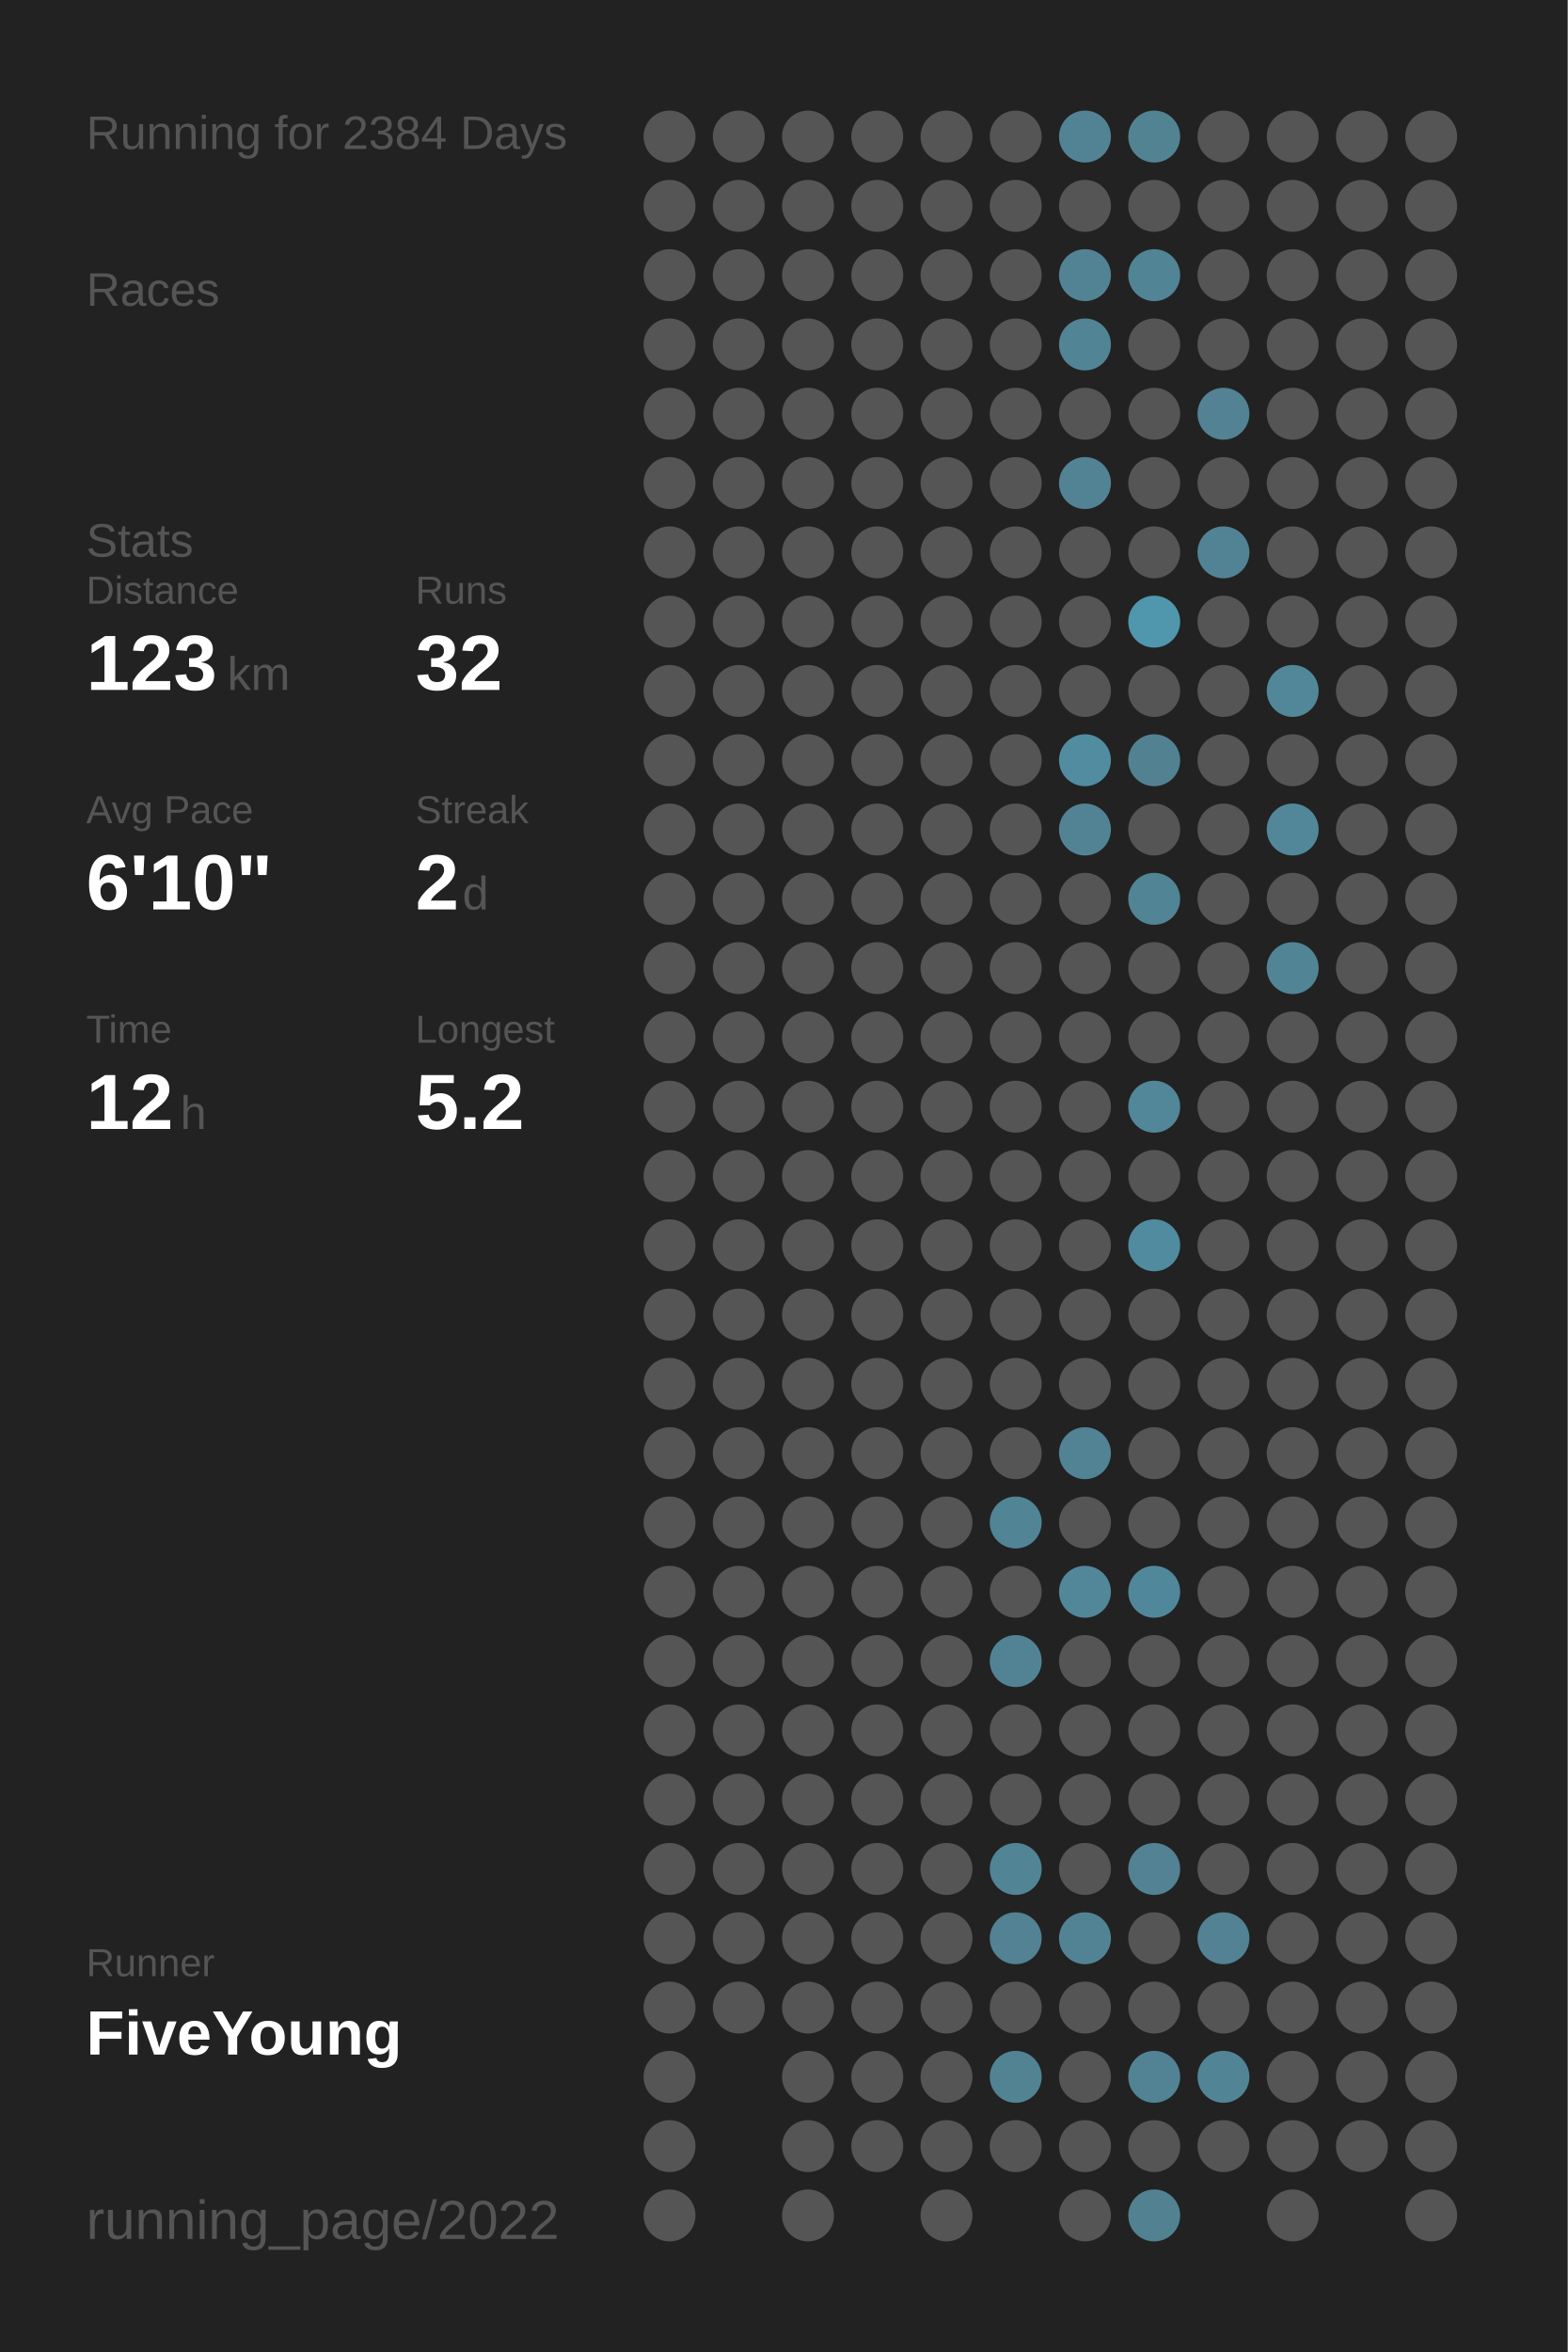
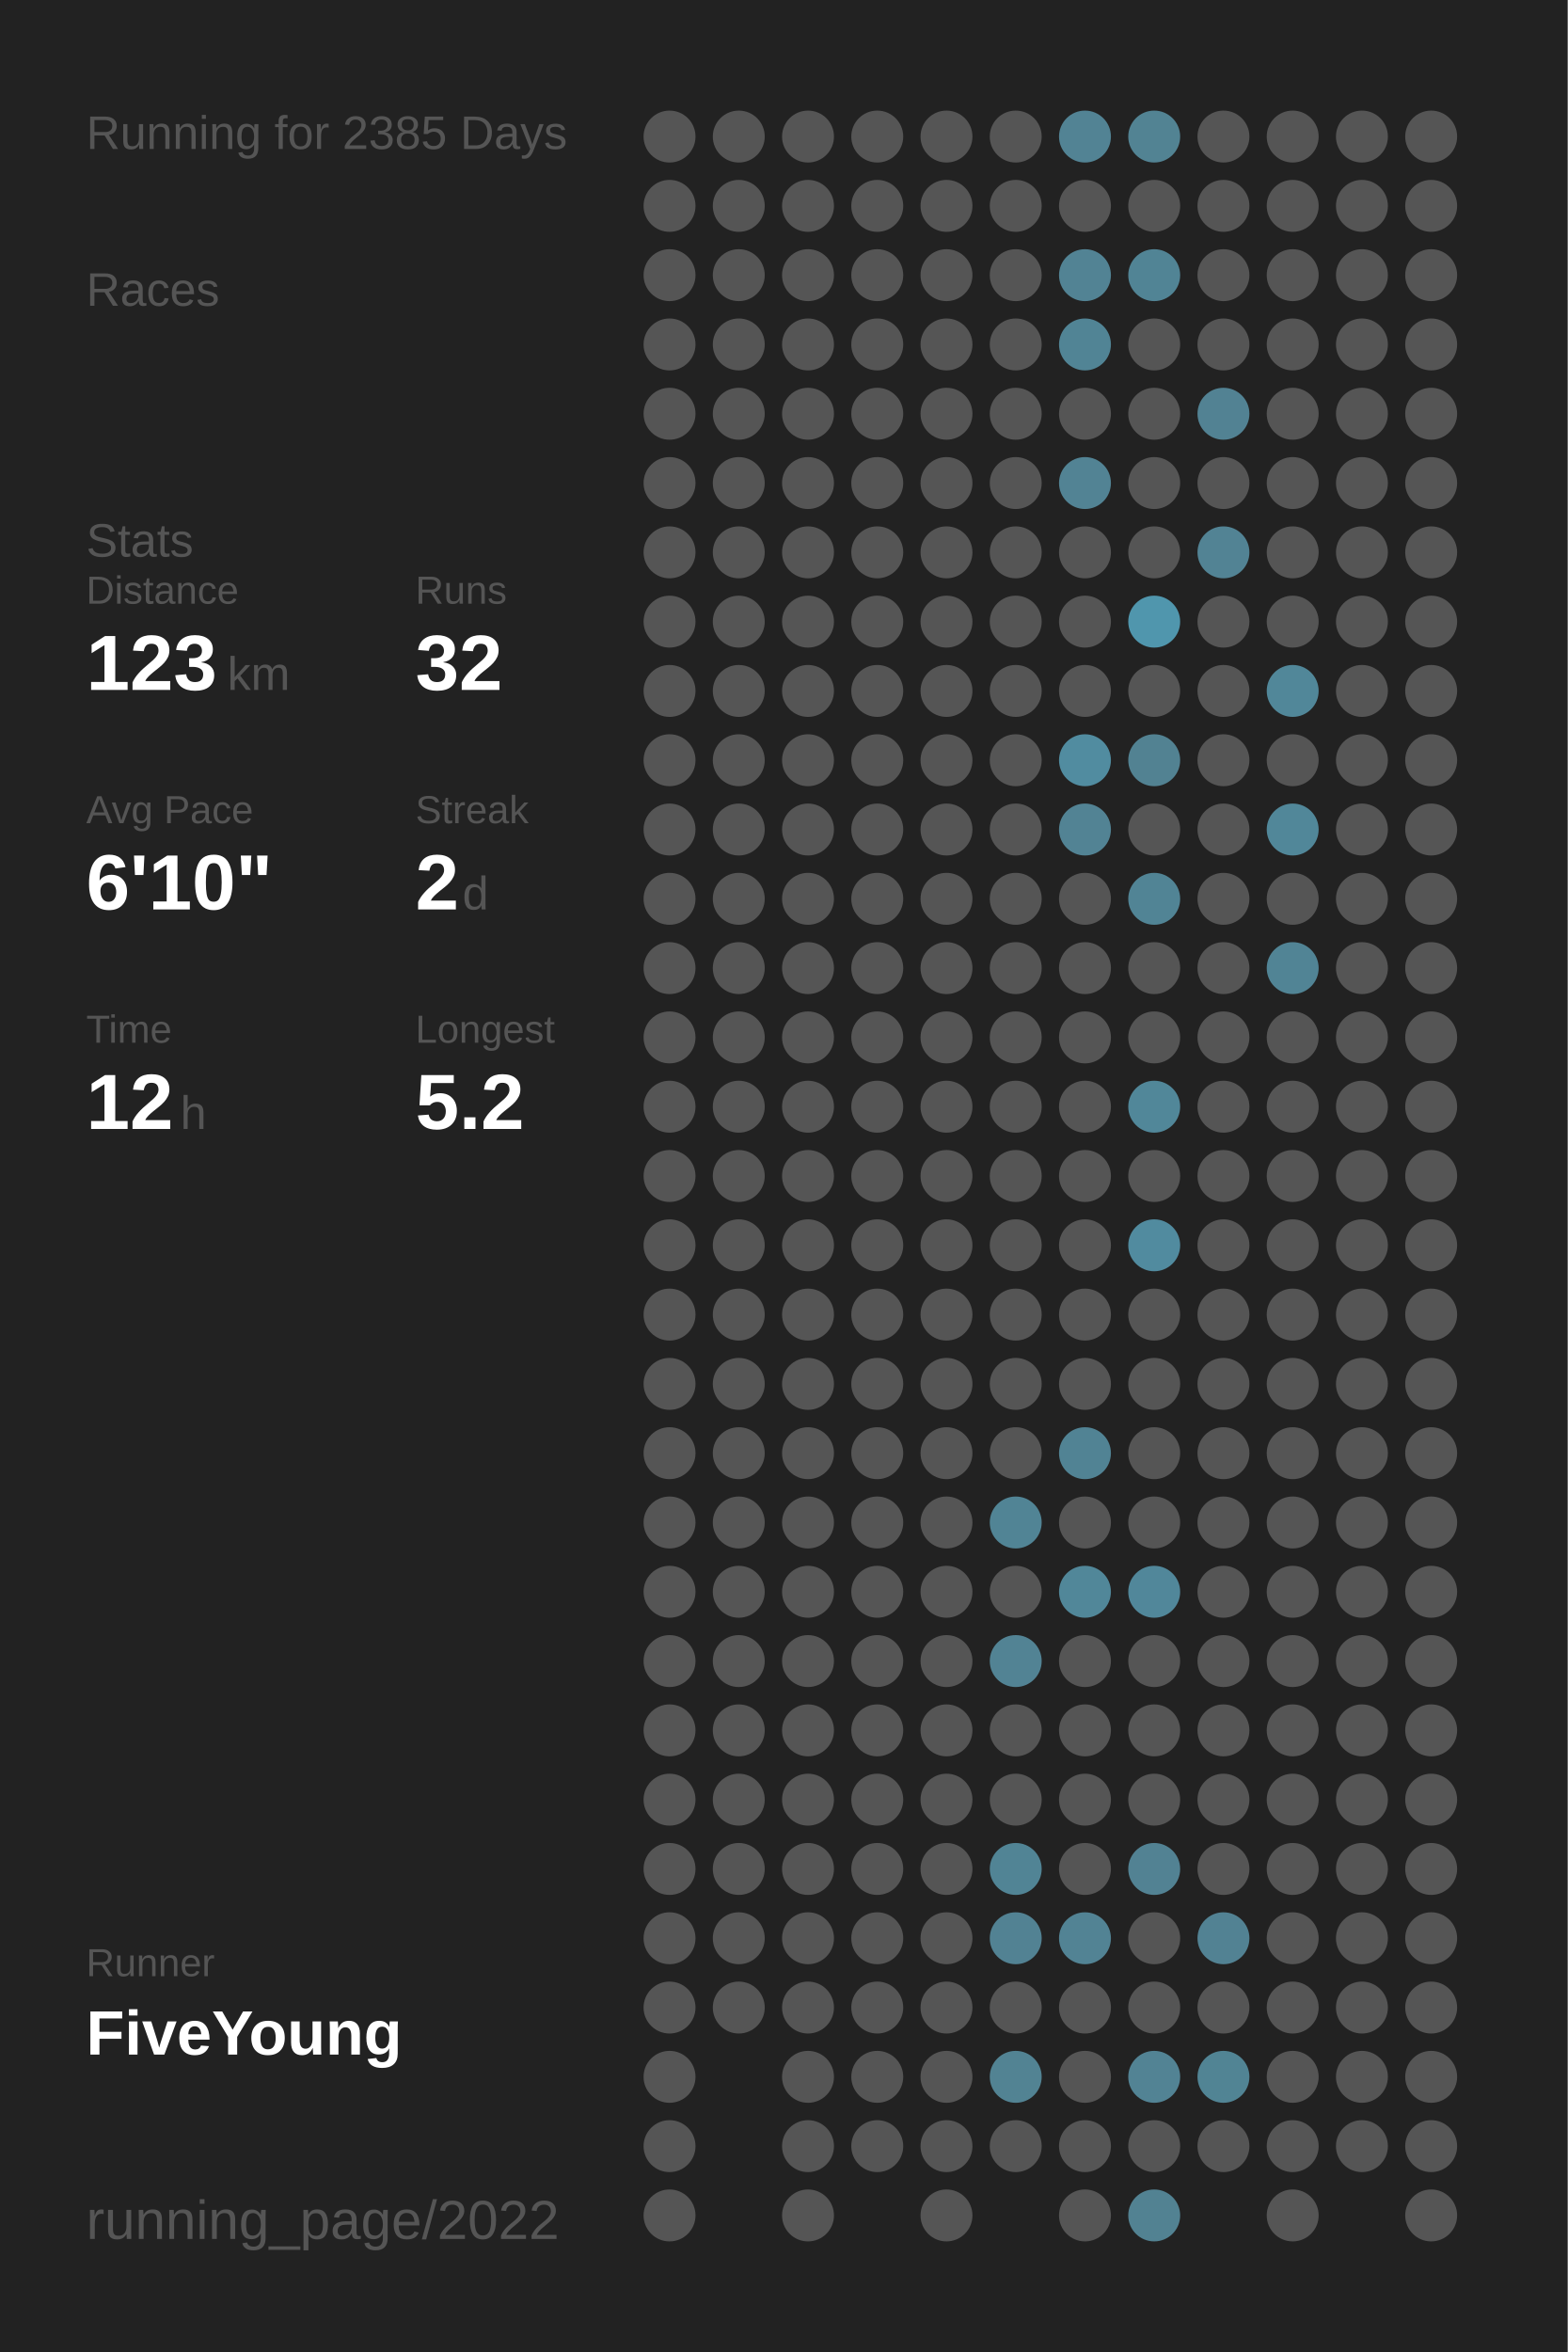
<svg xmlns="http://www.w3.org/2000/svg" baseProfile="full" height="300mm" version="1.1" viewBox="0,0,200,300" width="200mm">
  <defs />
  <rect fill="#222222" height="300" width="200" x="0" y="0" />
-   <text fill="#555555" style="font-size:6px; font-family:Arial;" x="11" y="19">Running for 2384 Days</text>
+   <text fill="#555555" style="font-size:6px; font-family:Arial;" x="11" y="19">Running for 2385 Days</text>
  <text fill="#555555" style="font-size:6px; font-family:Arial;" x="11" y="39">Races</text>
  <text fill="#555555" style="font-size:6px; font-family:Arial;" x="11" y="71">Stats</text>
  <text fill="#555555" style="font-size:5px; font-family:Arial;" x="11" y="77">Distance</text>
  <text fill="#FFFFFF" style="font-size:10px; font-family:Arial; font-weight:bold;" x="11" y="88">123</text>
  <text fill="#555555" style="font-size:6px; font-family:Arial;" x="29" y="88">km</text>
  <text fill="#555555" style="font-size:5px; font-family:Arial;" x="53" y="77">Runs</text>
  <text fill="#FFFFFF" style="font-size:10px; font-family:Arial; font-weight:bold;" x="53" y="88">32</text>
  <text fill="#555555" style="font-size:5px; font-family:Arial;" x="11" y="105">Avg Pace</text>
  <text fill="#FFFFFF" style="font-size:10px; font-family:Arial; font-weight:bold;" x="11" y="116">6'10"</text>
  <text fill="#555555" style="font-size:5px; font-family:Arial;" x="53" y="105">Streak</text>
  <text fill="#FFFFFF" style="font-size:10px; font-family:Arial; font-weight:bold;" x="53" y="116">2</text>
  <text fill="#555555" style="font-size:6px; font-family:Arial;" x="59" y="116">d</text>
  <text fill="#555555" style="font-size:5px; font-family:Arial;" x="11" y="133">Time</text>
  <text fill="#FFFFFF" style="font-size:10px; font-family:Arial; font-weight:bold;" x="11" y="144">12</text>
  <text fill="#555555" style="font-size:6px; font-family:Arial;" x="23" y="144">h</text>
  <text fill="#555555" style="font-size:5px; font-family:Arial;" x="53" y="133">Longest</text>
  <text fill="#FFFFFF" style="font-size:10px; font-family:Arial; font-weight:bold;" x="53" y="144">5.2</text>
  <text fill="#555555" style="font-size:5px; font-family:Arial;" x="11" y="252.065">Runner</text>
  <text fill="#FFFFFF" style="font-size:8px; font-family:Arial; font-weight:bold;" x="11" y="262.065">FiveYoung</text>
  <text fill="#555555" style="font-size:7px; font-family:Arial;" x="11" y="285.581">running_page/2022</text>
  <circle cx="85.417" cy="17.419" fill="#555555" r="3.312" />
  <circle cx="85.417" cy="26.258" fill="#555555" r="3.312" />
  <circle cx="85.417" cy="35.097" fill="#555555" r="3.312" />
  <circle cx="85.417" cy="43.935" fill="#555555" r="3.312" />
  <circle cx="85.417" cy="52.774" fill="#555555" r="3.312" />
  <circle cx="85.417" cy="61.613" fill="#555555" r="3.312" />
  <circle cx="85.417" cy="70.452" fill="#555555" r="3.312" />
  <circle cx="85.417" cy="79.29" fill="#555555" r="3.312" />
  <circle cx="85.417" cy="88.129" fill="#555555" r="3.312" />
  <circle cx="85.417" cy="96.968" fill="#555555" r="3.312" />
  <circle cx="85.417" cy="105.806" fill="#555555" r="3.312" />
  <circle cx="85.417" cy="114.645" fill="#555555" r="3.312" />
  <circle cx="85.417" cy="123.484" fill="#555555" r="3.312" />
  <circle cx="85.417" cy="132.323" fill="#555555" r="3.312" />
  <circle cx="85.417" cy="141.161" fill="#555555" r="3.312" />
  <circle cx="85.417" cy="150" fill="#555555" r="3.312" />
  <circle cx="85.417" cy="158.839" fill="#555555" r="3.312" />
  <circle cx="85.417" cy="167.677" fill="#555555" r="3.312" />
  <circle cx="85.417" cy="176.516" fill="#555555" r="3.312" />
  <circle cx="85.417" cy="185.355" fill="#555555" r="3.312" />
  <circle cx="85.417" cy="194.194" fill="#555555" r="3.312" />
  <circle cx="85.417" cy="203.032" fill="#555555" r="3.312" />
  <circle cx="85.417" cy="211.871" fill="#555555" r="3.312" />
  <circle cx="85.417" cy="220.71" fill="#555555" r="3.312" />
  <circle cx="85.417" cy="229.548" fill="#555555" r="3.312" />
  <circle cx="85.417" cy="238.387" fill="#555555" r="3.312" />
  <circle cx="85.417" cy="247.226" fill="#555555" r="3.312" />
  <circle cx="85.417" cy="256.065" fill="#555555" r="3.312" />
  <circle cx="85.417" cy="264.903" fill="#555555" r="3.312" />
  <circle cx="85.417" cy="273.742" fill="#555555" r="3.312" />
  <circle cx="85.417" cy="282.581" fill="#555555" r="3.312" />
  <circle cx="94.25" cy="17.419" fill="#555555" r="3.312" />
  <circle cx="94.25" cy="26.258" fill="#555555" r="3.312" />
  <circle cx="94.25" cy="35.097" fill="#555555" r="3.312" />
  <circle cx="94.25" cy="43.935" fill="#555555" r="3.312" />
  <circle cx="94.25" cy="52.774" fill="#555555" r="3.312" />
  <circle cx="94.25" cy="61.613" fill="#555555" r="3.312" />
  <circle cx="94.25" cy="70.452" fill="#555555" r="3.312" />
  <circle cx="94.25" cy="79.29" fill="#555555" r="3.312" />
  <circle cx="94.25" cy="88.129" fill="#555555" r="3.312" />
  <circle cx="94.25" cy="96.968" fill="#555555" r="3.312" />
  <circle cx="94.25" cy="105.806" fill="#555555" r="3.312" />
  <circle cx="94.25" cy="114.645" fill="#555555" r="3.312" />
  <circle cx="94.25" cy="123.484" fill="#555555" r="3.312" />
  <circle cx="94.25" cy="132.323" fill="#555555" r="3.312" />
  <circle cx="94.25" cy="141.161" fill="#555555" r="3.312" />
  <circle cx="94.25" cy="150" fill="#555555" r="3.312" />
  <circle cx="94.25" cy="158.839" fill="#555555" r="3.312" />
  <circle cx="94.25" cy="167.677" fill="#555555" r="3.312" />
  <circle cx="94.25" cy="176.516" fill="#555555" r="3.312" />
  <circle cx="94.25" cy="185.355" fill="#555555" r="3.312" />
  <circle cx="94.25" cy="194.194" fill="#555555" r="3.312" />
  <circle cx="94.25" cy="203.032" fill="#555555" r="3.312" />
  <circle cx="94.25" cy="211.871" fill="#555555" r="3.312" />
  <circle cx="94.25" cy="220.71" fill="#555555" r="3.312" />
  <circle cx="94.25" cy="229.548" fill="#555555" r="3.312" />
  <circle cx="94.25" cy="238.387" fill="#555555" r="3.312" />
  <circle cx="94.25" cy="247.226" fill="#555555" r="3.312" />
  <circle cx="94.25" cy="256.065" fill="#555555" r="3.312" />
  <circle cx="103.083" cy="17.419" fill="#555555" r="3.312" />
  <circle cx="103.083" cy="26.258" fill="#555555" r="3.312" />
  <circle cx="103.083" cy="35.097" fill="#555555" r="3.312" />
  <circle cx="103.083" cy="43.935" fill="#555555" r="3.312" />
  <circle cx="103.083" cy="52.774" fill="#555555" r="3.312" />
  <circle cx="103.083" cy="61.613" fill="#555555" r="3.312" />
  <circle cx="103.083" cy="70.452" fill="#555555" r="3.312" />
  <circle cx="103.083" cy="79.29" fill="#555555" r="3.312" />
  <circle cx="103.083" cy="88.129" fill="#555555" r="3.312" />
  <circle cx="103.083" cy="96.968" fill="#555555" r="3.312" />
  <circle cx="103.083" cy="105.806" fill="#555555" r="3.312" />
  <circle cx="103.083" cy="114.645" fill="#555555" r="3.312" />
  <circle cx="103.083" cy="123.484" fill="#555555" r="3.312" />
  <circle cx="103.083" cy="132.323" fill="#555555" r="3.312" />
  <circle cx="103.083" cy="141.161" fill="#555555" r="3.312" />
  <circle cx="103.083" cy="150" fill="#555555" r="3.312" />
  <circle cx="103.083" cy="158.839" fill="#555555" r="3.312" />
  <circle cx="103.083" cy="167.677" fill="#555555" r="3.312" />
  <circle cx="103.083" cy="176.516" fill="#555555" r="3.312" />
  <circle cx="103.083" cy="185.355" fill="#555555" r="3.312" />
  <circle cx="103.083" cy="194.194" fill="#555555" r="3.312" />
  <circle cx="103.083" cy="203.032" fill="#555555" r="3.312" />
  <circle cx="103.083" cy="211.871" fill="#555555" r="3.312" />
  <circle cx="103.083" cy="220.71" fill="#555555" r="3.312" />
  <circle cx="103.083" cy="229.548" fill="#555555" r="3.312" />
  <circle cx="103.083" cy="238.387" fill="#555555" r="3.312" />
  <circle cx="103.083" cy="247.226" fill="#555555" r="3.312" />
  <circle cx="103.083" cy="256.065" fill="#555555" r="3.312" />
  <circle cx="103.083" cy="264.903" fill="#555555" r="3.312" />
  <circle cx="103.083" cy="273.742" fill="#555555" r="3.312" />
  <circle cx="103.083" cy="282.581" fill="#555555" r="3.312" />
  <circle cx="111.917" cy="17.419" fill="#555555" r="3.312" />
  <circle cx="111.917" cy="26.258" fill="#555555" r="3.312" />
  <circle cx="111.917" cy="35.097" fill="#555555" r="3.312" />
  <circle cx="111.917" cy="43.935" fill="#555555" r="3.312" />
  <circle cx="111.917" cy="52.774" fill="#555555" r="3.312" />
  <circle cx="111.917" cy="61.613" fill="#555555" r="3.312" />
  <circle cx="111.917" cy="70.452" fill="#555555" r="3.312" />
  <circle cx="111.917" cy="79.29" fill="#555555" r="3.312" />
  <circle cx="111.917" cy="88.129" fill="#555555" r="3.312" />
  <circle cx="111.917" cy="96.968" fill="#555555" r="3.312" />
  <circle cx="111.917" cy="105.806" fill="#555555" r="3.312" />
  <circle cx="111.917" cy="114.645" fill="#555555" r="3.312" />
  <circle cx="111.917" cy="123.484" fill="#555555" r="3.312" />
  <circle cx="111.917" cy="132.323" fill="#555555" r="3.312" />
  <circle cx="111.917" cy="141.161" fill="#555555" r="3.312" />
  <circle cx="111.917" cy="150" fill="#555555" r="3.312" />
  <circle cx="111.917" cy="158.839" fill="#555555" r="3.312" />
  <circle cx="111.917" cy="167.677" fill="#555555" r="3.312" />
  <circle cx="111.917" cy="176.516" fill="#555555" r="3.312" />
  <circle cx="111.917" cy="185.355" fill="#555555" r="3.312" />
  <circle cx="111.917" cy="194.194" fill="#555555" r="3.312" />
  <circle cx="111.917" cy="203.032" fill="#555555" r="3.312" />
  <circle cx="111.917" cy="211.871" fill="#555555" r="3.312" />
  <circle cx="111.917" cy="220.71" fill="#555555" r="3.312" />
  <circle cx="111.917" cy="229.548" fill="#555555" r="3.312" />
  <circle cx="111.917" cy="238.387" fill="#555555" r="3.312" />
  <circle cx="111.917" cy="247.226" fill="#555555" r="3.312" />
  <circle cx="111.917" cy="256.065" fill="#555555" r="3.312" />
  <circle cx="111.917" cy="264.903" fill="#555555" r="3.312" />
  <circle cx="111.917" cy="273.742" fill="#555555" r="3.312" />
  <circle cx="120.75" cy="17.419" fill="#555555" r="3.312" />
  <circle cx="120.75" cy="26.258" fill="#555555" r="3.312" />
  <circle cx="120.75" cy="35.097" fill="#555555" r="3.312" />
  <circle cx="120.75" cy="43.935" fill="#555555" r="3.312" />
  <circle cx="120.75" cy="52.774" fill="#555555" r="3.312" />
  <circle cx="120.75" cy="61.613" fill="#555555" r="3.312" />
  <circle cx="120.75" cy="70.452" fill="#555555" r="3.312" />
  <circle cx="120.75" cy="79.29" fill="#555555" r="3.312" />
  <circle cx="120.75" cy="88.129" fill="#555555" r="3.312" />
  <circle cx="120.75" cy="96.968" fill="#555555" r="3.312" />
  <circle cx="120.75" cy="105.806" fill="#555555" r="3.312" />
  <circle cx="120.75" cy="114.645" fill="#555555" r="3.312" />
  <circle cx="120.75" cy="123.484" fill="#555555" r="3.312" />
  <circle cx="120.75" cy="132.323" fill="#555555" r="3.312" />
  <circle cx="120.75" cy="141.161" fill="#555555" r="3.312" />
  <circle cx="120.75" cy="150" fill="#555555" r="3.312" />
  <circle cx="120.75" cy="158.839" fill="#555555" r="3.312" />
  <circle cx="120.75" cy="167.677" fill="#555555" r="3.312" />
  <circle cx="120.75" cy="176.516" fill="#555555" r="3.312" />
  <circle cx="120.75" cy="185.355" fill="#555555" r="3.312" />
  <circle cx="120.75" cy="194.194" fill="#555555" r="3.312" />
  <circle cx="120.75" cy="203.032" fill="#555555" r="3.312" />
  <circle cx="120.75" cy="211.871" fill="#555555" r="3.312" />
  <circle cx="120.75" cy="220.71" fill="#555555" r="3.312" />
  <circle cx="120.75" cy="229.548" fill="#555555" r="3.312" />
  <circle cx="120.75" cy="238.387" fill="#555555" r="3.312" />
  <circle cx="120.75" cy="247.226" fill="#555555" r="3.312" />
  <circle cx="120.75" cy="256.065" fill="#555555" r="3.312" />
  <circle cx="120.75" cy="264.903" fill="#555555" r="3.312" />
  <circle cx="120.75" cy="273.742" fill="#555555" r="3.312" />
  <circle cx="120.75" cy="282.581" fill="#555555" r="3.312" />
  <circle cx="129.583" cy="17.419" fill="#555555" r="3.312" />
  <circle cx="129.583" cy="26.258" fill="#555555" r="3.312" />
  <circle cx="129.583" cy="35.097" fill="#555555" r="3.312" />
  <circle cx="129.583" cy="43.935" fill="#555555" r="3.312" />
  <circle cx="129.583" cy="52.774" fill="#555555" r="3.312" />
  <circle cx="129.583" cy="61.613" fill="#555555" r="3.312" />
  <circle cx="129.583" cy="70.452" fill="#555555" r="3.312" />
  <circle cx="129.583" cy="79.29" fill="#555555" r="3.312" />
  <circle cx="129.583" cy="88.129" fill="#555555" r="3.312" />
  <circle cx="129.583" cy="96.968" fill="#555555" r="3.312" />
  <circle cx="129.583" cy="105.806" fill="#555555" r="3.312" />
  <circle cx="129.583" cy="114.645" fill="#555555" r="3.312" />
  <circle cx="129.583" cy="123.484" fill="#555555" r="3.312" />
  <circle cx="129.583" cy="132.323" fill="#555555" r="3.312" />
  <circle cx="129.583" cy="141.161" fill="#555555" r="3.312" />
  <circle cx="129.583" cy="150" fill="#555555" r="3.312" />
  <circle cx="129.583" cy="158.839" fill="#555555" r="3.312" />
  <circle cx="129.583" cy="167.677" fill="#555555" r="3.312" />
  <circle cx="129.583" cy="176.516" fill="#555555" r="3.312" />
  <circle cx="129.583" cy="185.355" fill="#555555" r="3.312" />
  <circle cx="129.583" cy="194.194" fill="#518495" r="3.312" />
  <circle cx="129.583" cy="203.032" fill="#555555" r="3.312" />
  <circle cx="129.583" cy="211.871" fill="#528394" r="3.312" />
  <circle cx="129.583" cy="220.71" fill="#555555" r="3.312" />
  <circle cx="129.583" cy="229.548" fill="#555555" r="3.312" />
  <circle cx="129.583" cy="238.387" fill="#518495" r="3.312" />
  <circle cx="129.583" cy="247.226" fill="#528293" r="3.312" />
  <circle cx="129.583" cy="256.065" fill="#555555" r="3.312" />
  <circle cx="129.583" cy="264.903" fill="#528393" r="3.312" />
  <circle cx="129.583" cy="273.742" fill="#555555" r="3.312" />
  <circle cx="138.417" cy="17.419" fill="#528394" r="3.312" />
  <circle cx="138.417" cy="26.258" fill="#555555" r="3.312" />
  <circle cx="138.417" cy="35.097" fill="#528394" r="3.312" />
  <circle cx="138.417" cy="43.935" fill="#518495" r="3.312" />
  <circle cx="138.417" cy="52.774" fill="#555555" r="3.312" />
  <circle cx="138.417" cy="61.613" fill="#528394" r="3.312" />
  <circle cx="138.417" cy="70.452" fill="#555555" r="3.312" />
  <circle cx="138.417" cy="79.29" fill="#555555" r="3.312" />
  <circle cx="138.417" cy="88.129" fill="#555555" r="3.312" />
  <circle cx="138.417" cy="96.968" fill="#518ca0" r="3.312" />
  <circle cx="138.417" cy="105.806" fill="#528394" r="3.312" />
  <circle cx="138.417" cy="114.645" fill="#555555" r="3.312" />
  <circle cx="138.417" cy="123.484" fill="#555555" r="3.312" />
  <circle cx="138.417" cy="132.323" fill="#555555" r="3.312" />
  <circle cx="138.417" cy="141.161" fill="#555555" r="3.312" />
  <circle cx="138.417" cy="150" fill="#555555" r="3.312" />
  <circle cx="138.417" cy="158.839" fill="#555555" r="3.312" />
  <circle cx="138.417" cy="167.677" fill="#555555" r="3.312" />
  <circle cx="138.417" cy="176.516" fill="#555555" r="3.312" />
  <circle cx="138.417" cy="185.355" fill="#518394" r="3.312" />
  <circle cx="138.417" cy="194.194" fill="#555555" r="3.312" />
  <circle cx="138.417" cy="203.032" fill="#518799" r="3.312" />
  <circle cx="138.417" cy="211.871" fill="#555555" r="3.312" />
  <circle cx="138.417" cy="220.71" fill="#555555" r="3.312" />
  <circle cx="138.417" cy="229.548" fill="#555555" r="3.312" />
  <circle cx="138.417" cy="238.387" fill="#555555" r="3.312" />
  <circle cx="138.417" cy="247.226" fill="#528394" r="3.312" />
  <circle cx="138.417" cy="256.065" fill="#555555" r="3.312" />
  <circle cx="138.417" cy="264.903" fill="#555555" r="3.312" />
  <circle cx="138.417" cy="273.742" fill="#555555" r="3.312" />
  <circle cx="138.417" cy="282.581" fill="#555555" r="3.312" />
  <circle cx="147.25" cy="17.419" fill="#528393" r="3.312" />
  <circle cx="147.25" cy="26.258" fill="#555555" r="3.312" />
  <circle cx="147.25" cy="35.097" fill="#518495" r="3.312" />
  <circle cx="147.25" cy="43.935" fill="#555555" r="3.312" />
  <circle cx="147.25" cy="52.774" fill="#555555" r="3.312" />
  <circle cx="147.25" cy="61.613" fill="#555555" r="3.312" />
  <circle cx="147.25" cy="70.452" fill="#555555" r="3.312" />
  <circle cx="147.25" cy="79.29" fill="#5096ad" r="3.312" />
  <circle cx="147.25" cy="88.129" fill="#555555" r="3.312" />
  <circle cx="147.25" cy="96.968" fill="#528292" r="3.312" />
  <circle cx="147.25" cy="105.806" fill="#555555" r="3.312" />
  <circle cx="147.25" cy="114.645" fill="#518495" r="3.312" />
  <circle cx="147.25" cy="123.484" fill="#555555" r="3.312" />
  <circle cx="147.25" cy="132.323" fill="#555555" r="3.312" />
  <circle cx="147.25" cy="141.161" fill="#518799" r="3.312" />
  <circle cx="147.25" cy="150" fill="#555555" r="3.312" />
  <circle cx="147.25" cy="158.839" fill="#518b9f" r="3.312" />
  <circle cx="147.25" cy="167.677" fill="#555555" r="3.312" />
  <circle cx="147.25" cy="176.516" fill="#555555" r="3.312" />
  <circle cx="147.25" cy="185.355" fill="#555555" r="3.312" />
  <circle cx="147.25" cy="194.194" fill="#555555" r="3.312" />
  <circle cx="147.25" cy="203.032" fill="#51879a" r="3.312" />
  <circle cx="147.25" cy="211.871" fill="#555555" r="3.312" />
  <circle cx="147.25" cy="220.71" fill="#555555" r="3.312" />
  <circle cx="147.25" cy="229.548" fill="#555555" r="3.312" />
  <circle cx="147.25" cy="238.387" fill="#528293" r="3.312" />
  <circle cx="147.25" cy="247.226" fill="#555555" r="3.312" />
  <circle cx="147.25" cy="256.065" fill="#555555" r="3.312" />
  <circle cx="147.25" cy="264.903" fill="#528394" r="3.312" />
  <circle cx="147.25" cy="273.742" fill="#555555" r="3.312" />
  <circle cx="147.25" cy="282.581" fill="#528292" r="3.312" />
  <circle cx="156.083" cy="17.419" fill="#555555" r="3.312" />
  <circle cx="156.083" cy="26.258" fill="#555555" r="3.312" />
  <circle cx="156.083" cy="35.097" fill="#555555" r="3.312" />
  <circle cx="156.083" cy="43.935" fill="#555555" r="3.312" />
  <circle cx="156.083" cy="52.774" fill="#528293" r="3.312" />
  <circle cx="156.083" cy="61.613" fill="#555555" r="3.312" />
  <circle cx="156.083" cy="70.452" fill="#528394" r="3.312" />
  <circle cx="156.083" cy="79.29" fill="#555555" r="3.312" />
  <circle cx="156.083" cy="88.129" fill="#555555" r="3.312" />
  <circle cx="156.083" cy="96.968" fill="#555555" r="3.312" />
  <circle cx="156.083" cy="105.806" fill="#555555" r="3.312" />
  <circle cx="156.083" cy="114.645" fill="#555555" r="3.312" />
  <circle cx="156.083" cy="123.484" fill="#555555" r="3.312" />
  <circle cx="156.083" cy="132.323" fill="#555555" r="3.312" />
  <circle cx="156.083" cy="141.161" fill="#555555" r="3.312" />
  <circle cx="156.083" cy="150" fill="#555555" r="3.312" />
  <circle cx="156.083" cy="158.839" fill="#555555" r="3.312" />
  <circle cx="156.083" cy="167.677" fill="#555555" r="3.312" />
  <circle cx="156.083" cy="176.516" fill="#555555" r="3.312" />
  <circle cx="156.083" cy="185.355" fill="#555555" r="3.312" />
  <circle cx="156.083" cy="194.194" fill="#555555" r="3.312" />
  <circle cx="156.083" cy="203.032" fill="#555555" r="3.312" />
  <circle cx="156.083" cy="211.871" fill="#555555" r="3.312" />
  <circle cx="156.083" cy="220.71" fill="#555555" r="3.312" />
  <circle cx="156.083" cy="229.548" fill="#555555" r="3.312" />
  <circle cx="156.083" cy="238.387" fill="#555555" r="3.312" />
  <circle cx="156.083" cy="247.226" fill="#528293" r="3.312" />
  <circle cx="156.083" cy="256.065" fill="#555555" r="3.312" />
  <circle cx="156.083" cy="264.903" fill="#518494" r="3.312" />
  <circle cx="156.083" cy="273.742" fill="#555555" r="3.312" />
  <circle cx="164.917" cy="17.419" fill="#555555" r="3.312" />
  <circle cx="164.917" cy="26.258" fill="#555555" r="3.312" />
  <circle cx="164.917" cy="35.097" fill="#555555" r="3.312" />
  <circle cx="164.917" cy="43.935" fill="#555555" r="3.312" />
  <circle cx="164.917" cy="52.774" fill="#555555" r="3.312" />
  <circle cx="164.917" cy="61.613" fill="#555555" r="3.312" />
  <circle cx="164.917" cy="70.452" fill="#555555" r="3.312" />
  <circle cx="164.917" cy="79.29" fill="#555555" r="3.312" />
  <circle cx="164.917" cy="88.129" fill="#518799" r="3.312" />
  <circle cx="164.917" cy="96.968" fill="#555555" r="3.312" />
  <circle cx="164.917" cy="105.806" fill="#518799" r="3.312" />
  <circle cx="164.917" cy="114.645" fill="#555555" r="3.312" />
  <circle cx="164.917" cy="123.484" fill="#518495" r="3.312" />
  <circle cx="164.917" cy="132.323" fill="#555555" r="3.312" />
  <circle cx="164.917" cy="141.161" fill="#555555" r="3.312" />
  <circle cx="164.917" cy="150" fill="#555555" r="3.312" />
  <circle cx="164.917" cy="158.839" fill="#555555" r="3.312" />
  <circle cx="164.917" cy="167.677" fill="#555555" r="3.312" />
  <circle cx="164.917" cy="176.516" fill="#555555" r="3.312" />
  <circle cx="164.917" cy="185.355" fill="#555555" r="3.312" />
  <circle cx="164.917" cy="194.194" fill="#555555" r="3.312" />
  <circle cx="164.917" cy="203.032" fill="#555555" r="3.312" />
  <circle cx="164.917" cy="211.871" fill="#555555" r="3.312" />
  <circle cx="164.917" cy="220.71" fill="#555555" r="3.312" />
  <circle cx="164.917" cy="229.548" fill="#555555" r="3.312" />
  <circle cx="164.917" cy="238.387" fill="#555555" r="3.312" />
  <circle cx="164.917" cy="247.226" fill="#555555" r="3.312" />
  <circle cx="164.917" cy="256.065" fill="#555555" r="3.312" />
  <circle cx="164.917" cy="264.903" fill="#555555" r="3.312" />
  <circle cx="164.917" cy="273.742" fill="#555555" r="3.312" />
  <circle cx="164.917" cy="282.581" fill="#555555" r="3.312" />
  <circle cx="173.75" cy="17.419" fill="#555555" r="3.312" />
  <circle cx="173.75" cy="26.258" fill="#555555" r="3.312" />
  <circle cx="173.75" cy="35.097" fill="#555555" r="3.312" />
  <circle cx="173.75" cy="43.935" fill="#555555" r="3.312" />
  <circle cx="173.75" cy="52.774" fill="#555555" r="3.312" />
  <circle cx="173.75" cy="61.613" fill="#555555" r="3.312" />
  <circle cx="173.75" cy="70.452" fill="#555555" r="3.312" />
  <circle cx="173.75" cy="79.29" fill="#555555" r="3.312" />
  <circle cx="173.75" cy="88.129" fill="#555555" r="3.312" />
  <circle cx="173.75" cy="96.968" fill="#555555" r="3.312" />
  <circle cx="173.75" cy="105.806" fill="#555555" r="3.312" />
  <circle cx="173.75" cy="114.645" fill="#555555" r="3.312" />
  <circle cx="173.75" cy="123.484" fill="#555555" r="3.312" />
  <circle cx="173.75" cy="132.323" fill="#555555" r="3.312" />
  <circle cx="173.75" cy="141.161" fill="#555555" r="3.312" />
  <circle cx="173.75" cy="150" fill="#555555" r="3.312" />
  <circle cx="173.75" cy="158.839" fill="#555555" r="3.312" />
  <circle cx="173.75" cy="167.677" fill="#555555" r="3.312" />
  <circle cx="173.75" cy="176.516" fill="#555555" r="3.312" />
  <circle cx="173.75" cy="185.355" fill="#555555" r="3.312" />
  <circle cx="173.75" cy="194.194" fill="#555555" r="3.312" />
  <circle cx="173.75" cy="203.032" fill="#555555" r="3.312" />
  <circle cx="173.75" cy="211.871" fill="#555555" r="3.312" />
  <circle cx="173.75" cy="220.71" fill="#555555" r="3.312" />
  <circle cx="173.75" cy="229.548" fill="#555555" r="3.312" />
  <circle cx="173.75" cy="238.387" fill="#555555" r="3.312" />
  <circle cx="173.75" cy="247.226" fill="#555555" r="3.312" />
  <circle cx="173.75" cy="256.065" fill="#555555" r="3.312" />
  <circle cx="173.75" cy="264.903" fill="#555555" r="3.312" />
  <circle cx="173.75" cy="273.742" fill="#555555" r="3.312" />
  <circle cx="182.583" cy="17.419" fill="#555555" r="3.312" />
  <circle cx="182.583" cy="26.258" fill="#555555" r="3.312" />
  <circle cx="182.583" cy="35.097" fill="#555555" r="3.312" />
  <circle cx="182.583" cy="43.935" fill="#555555" r="3.312" />
  <circle cx="182.583" cy="52.774" fill="#555555" r="3.312" />
  <circle cx="182.583" cy="61.613" fill="#555555" r="3.312" />
  <circle cx="182.583" cy="70.452" fill="#555555" r="3.312" />
  <circle cx="182.583" cy="79.29" fill="#555555" r="3.312" />
  <circle cx="182.583" cy="88.129" fill="#555555" r="3.312" />
  <circle cx="182.583" cy="96.968" fill="#555555" r="3.312" />
  <circle cx="182.583" cy="105.806" fill="#555555" r="3.312" />
  <circle cx="182.583" cy="114.645" fill="#555555" r="3.312" />
  <circle cx="182.583" cy="123.484" fill="#555555" r="3.312" />
  <circle cx="182.583" cy="132.323" fill="#555555" r="3.312" />
  <circle cx="182.583" cy="141.161" fill="#555555" r="3.312" />
  <circle cx="182.583" cy="150" fill="#555555" r="3.312" />
  <circle cx="182.583" cy="158.839" fill="#555555" r="3.312" />
  <circle cx="182.583" cy="167.677" fill="#555555" r="3.312" />
  <circle cx="182.583" cy="176.516" fill="#555555" r="3.312" />
  <circle cx="182.583" cy="185.355" fill="#555555" r="3.312" />
  <circle cx="182.583" cy="194.194" fill="#555555" r="3.312" />
  <circle cx="182.583" cy="203.032" fill="#555555" r="3.312" />
  <circle cx="182.583" cy="211.871" fill="#555555" r="3.312" />
  <circle cx="182.583" cy="220.71" fill="#555555" r="3.312" />
  <circle cx="182.583" cy="229.548" fill="#555555" r="3.312" />
  <circle cx="182.583" cy="238.387" fill="#555555" r="3.312" />
  <circle cx="182.583" cy="247.226" fill="#555555" r="3.312" />
  <circle cx="182.583" cy="256.065" fill="#555555" r="3.312" />
  <circle cx="182.583" cy="264.903" fill="#555555" r="3.312" />
  <circle cx="182.583" cy="273.742" fill="#555555" r="3.312" />
  <circle cx="182.583" cy="282.581" fill="#555555" r="3.312" />
</svg>
